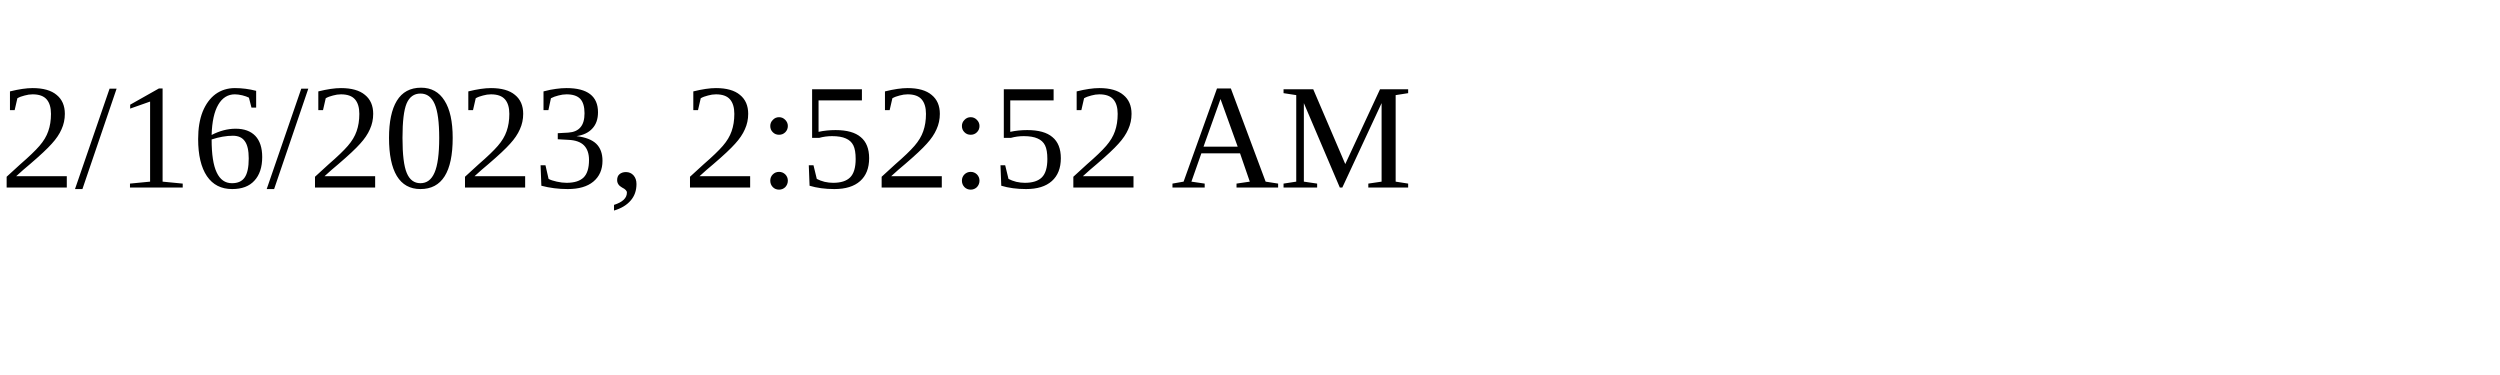
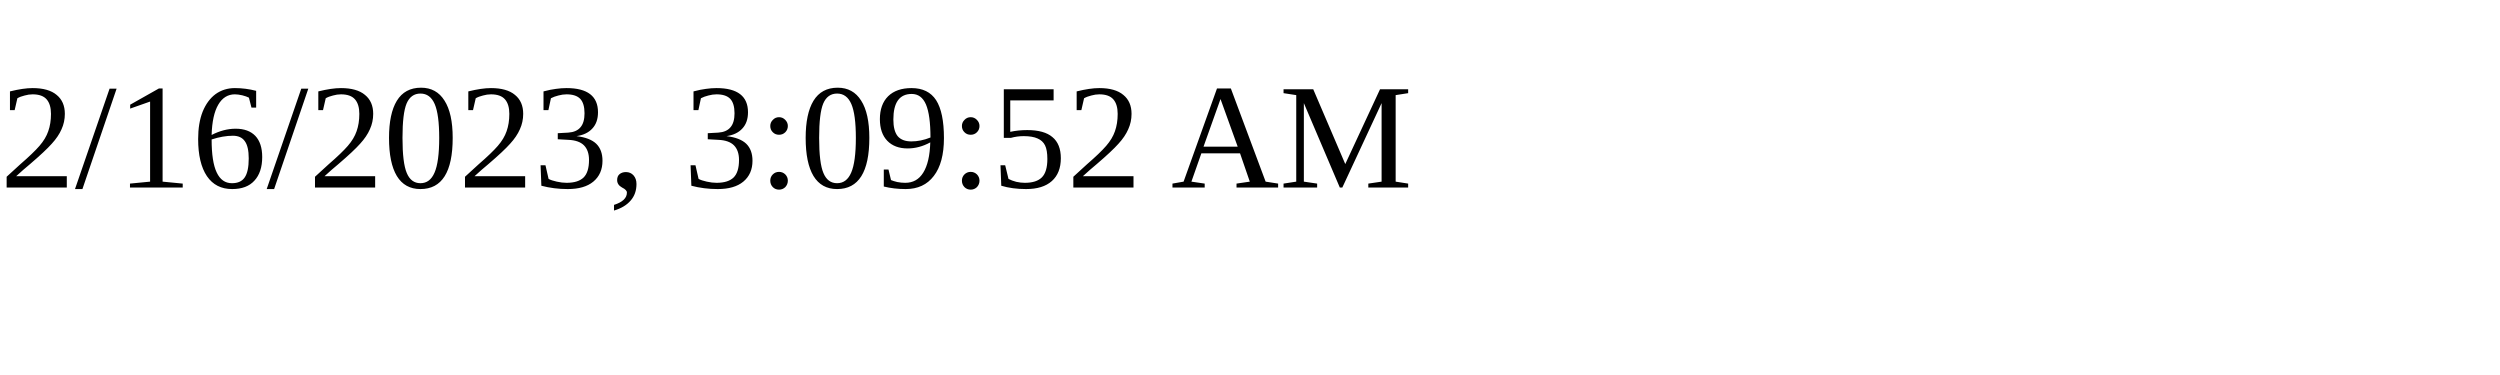
<svg xmlns="http://www.w3.org/2000/svg" height="30" width="200">
-   <text x="0" y="15">2/16/2023, 2:52:52 AM</text>
+   <text x="0" y="15">2/16/2023, 3:09:52 AM</text>
</svg>
